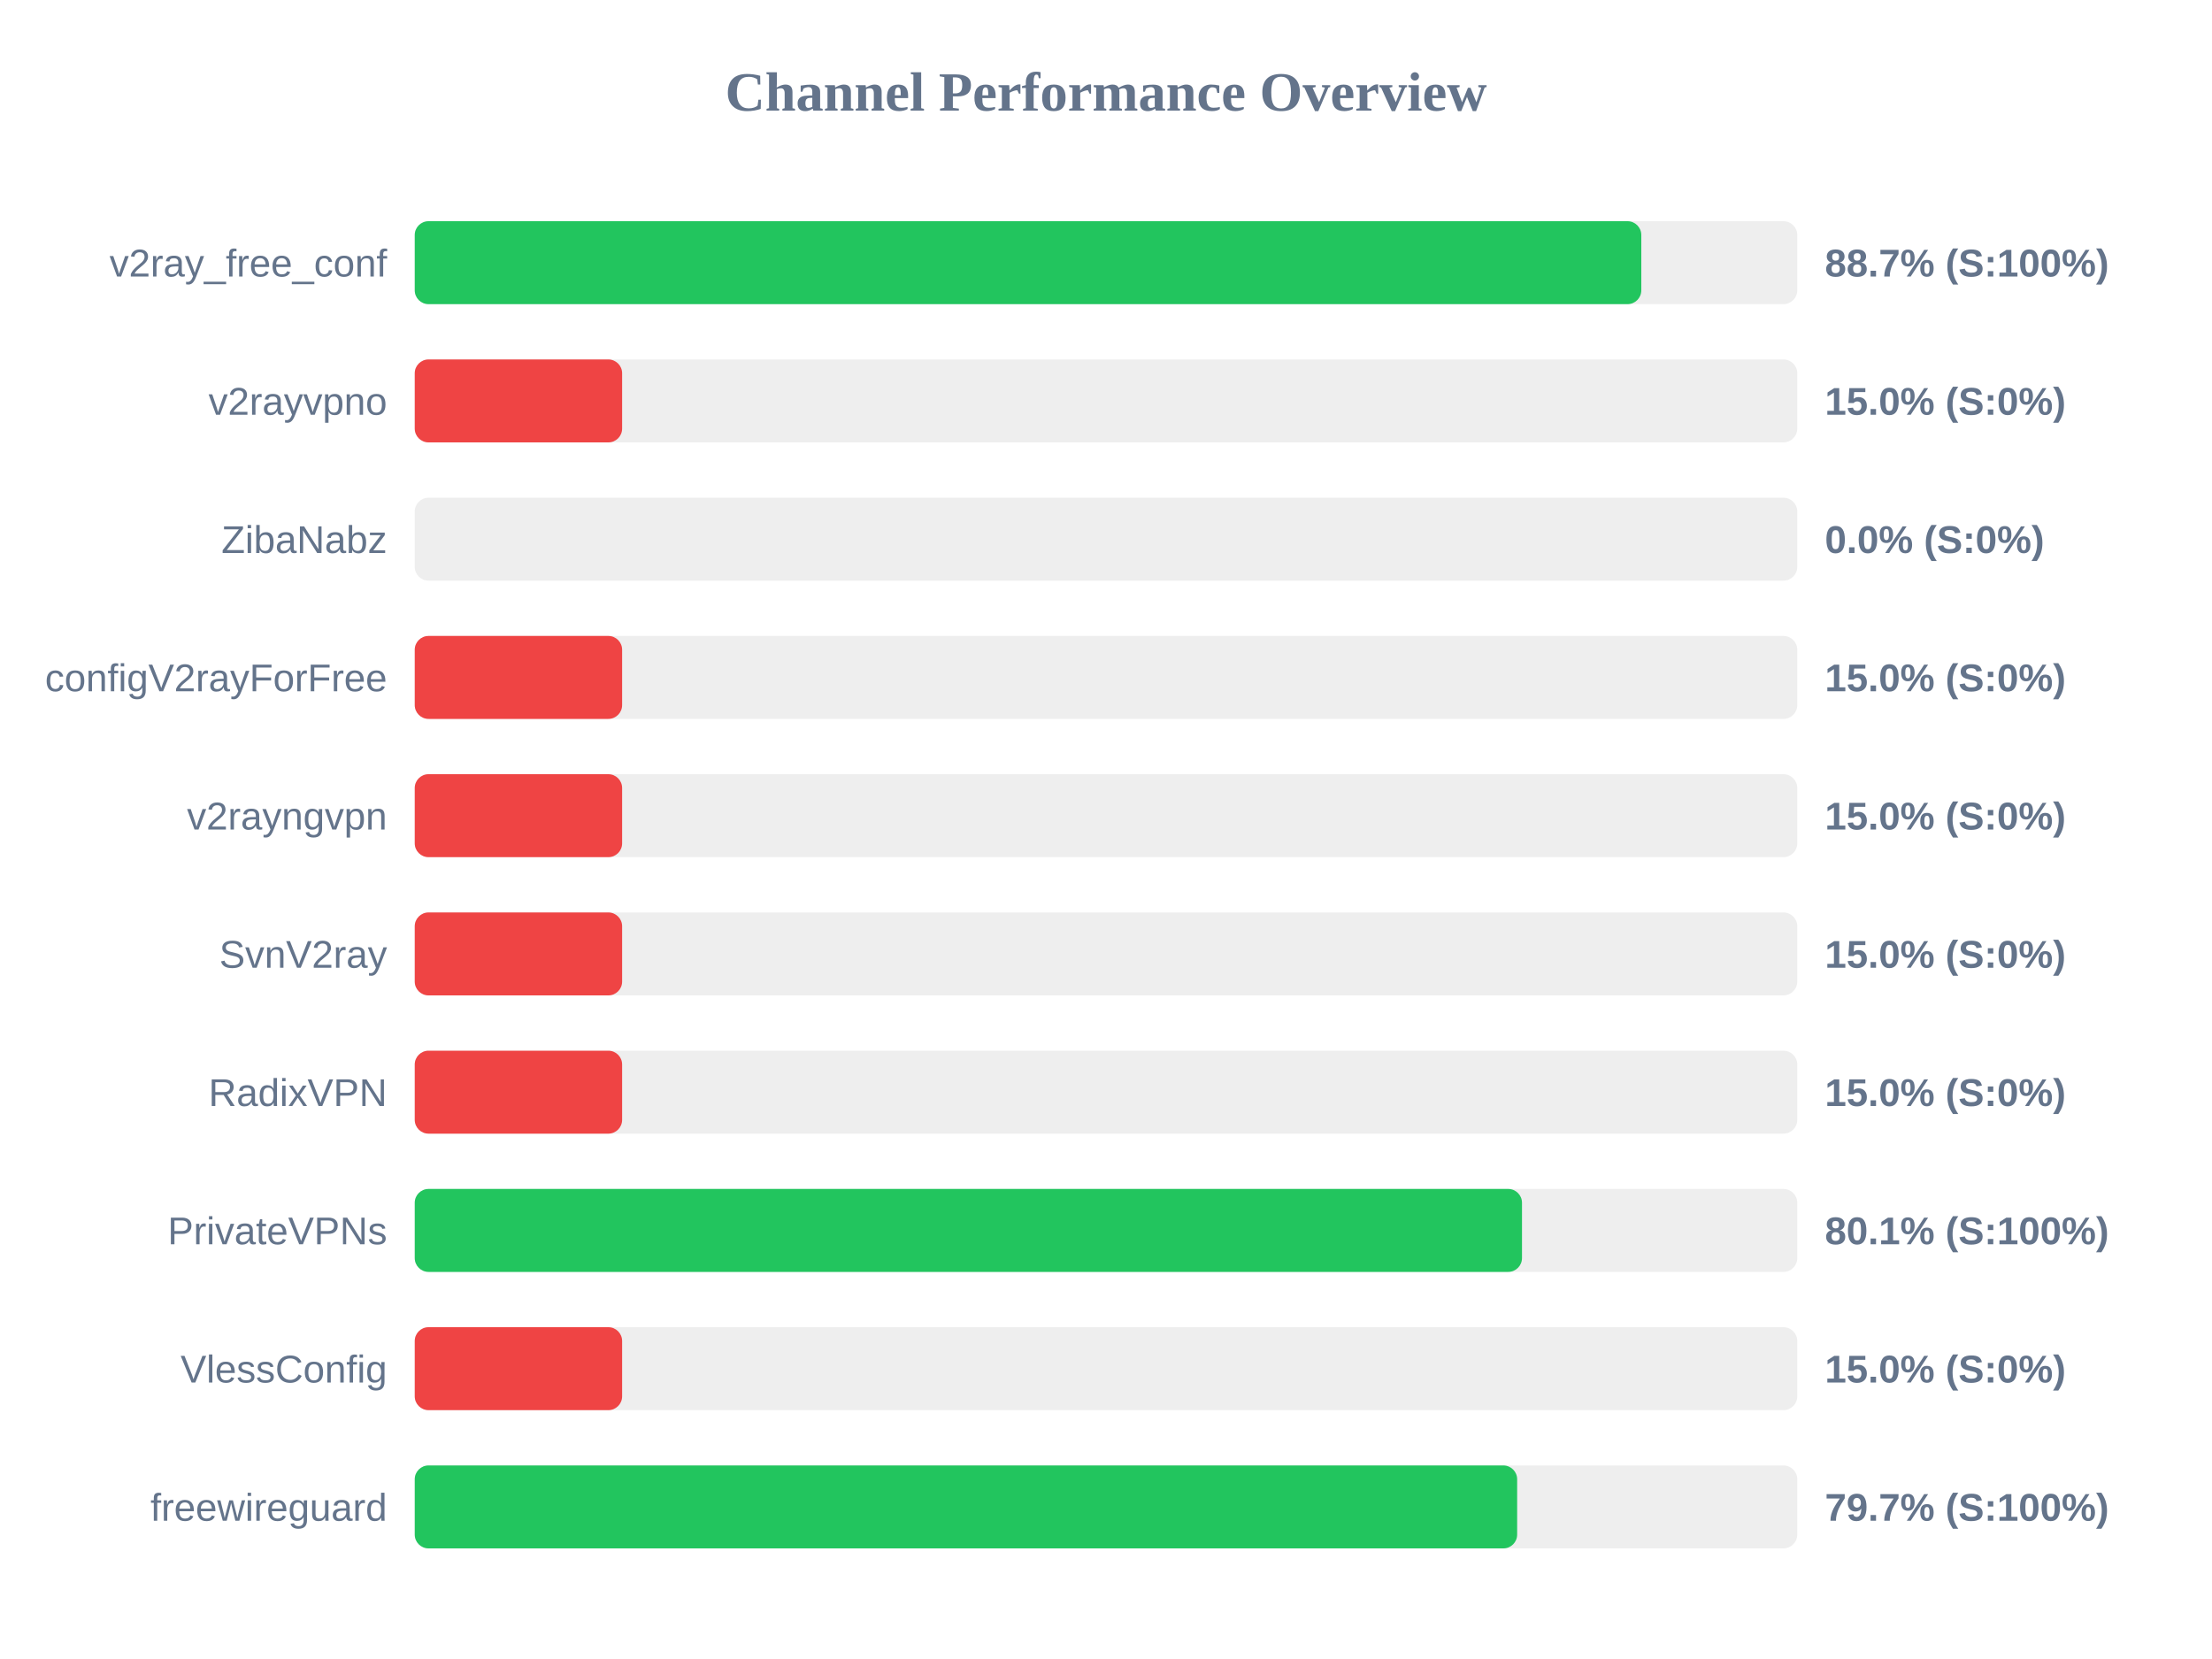
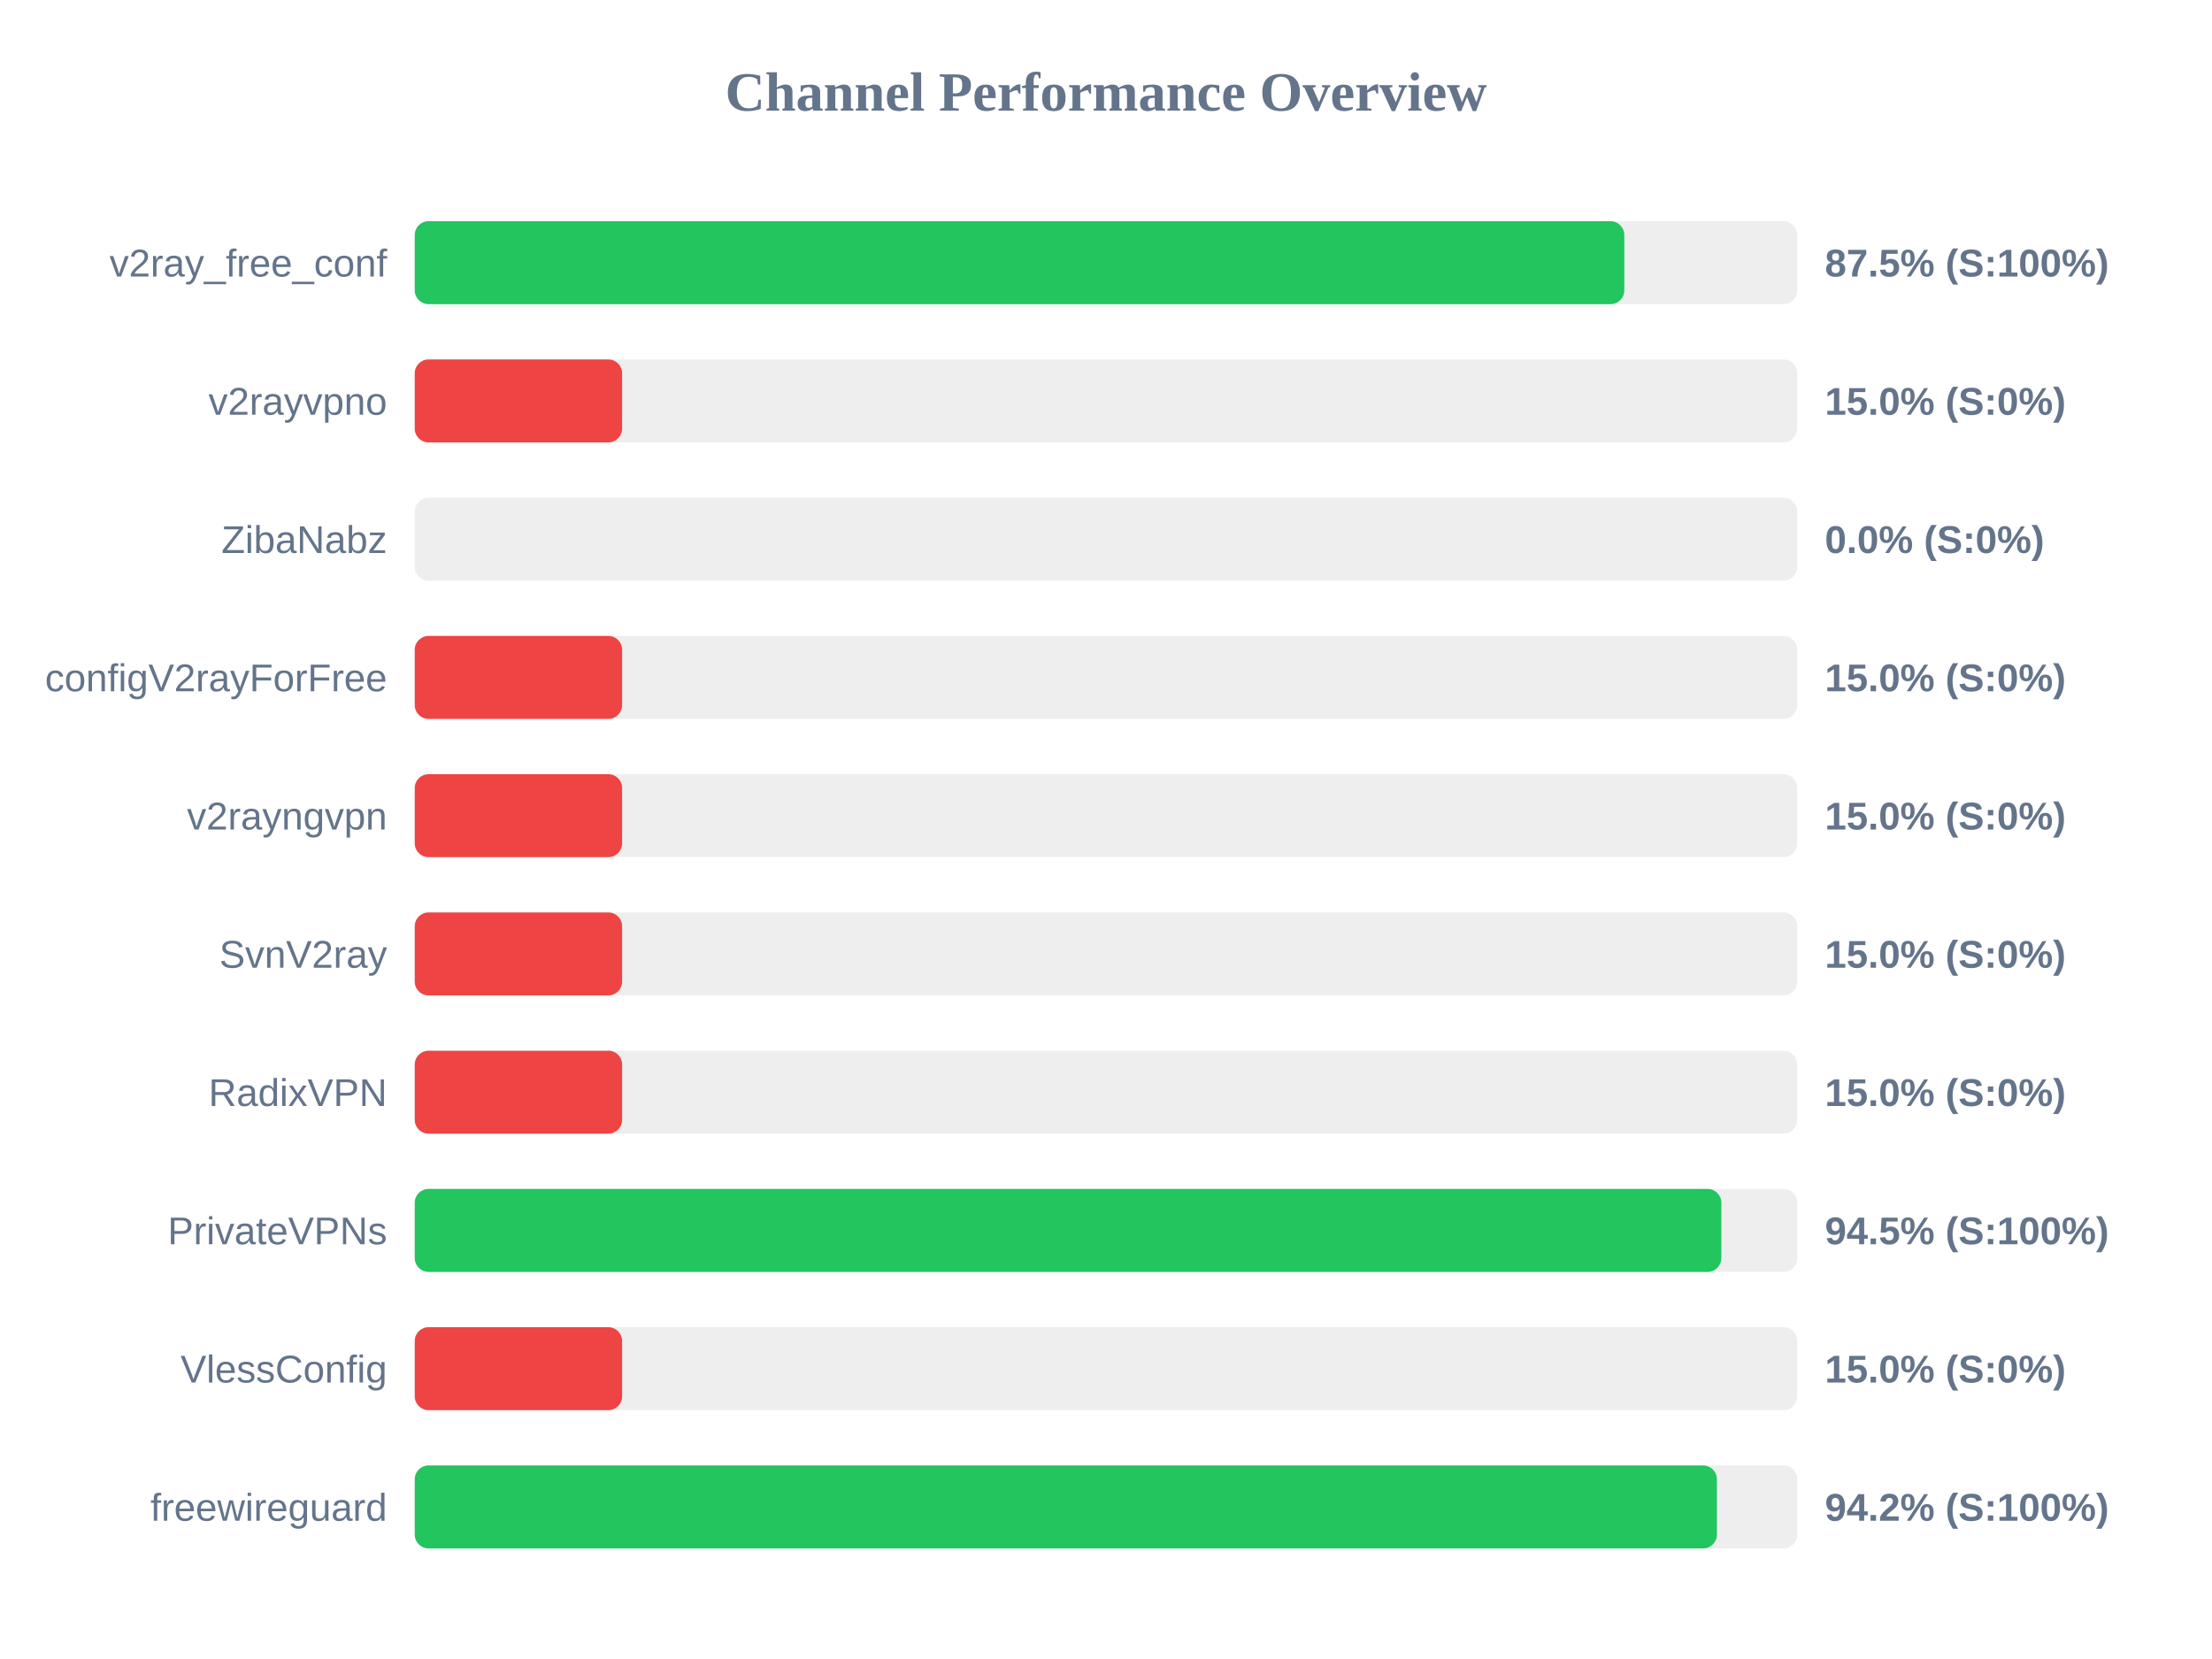
<svg xmlns="http://www.w3.org/2000/svg" width="800" height="600" version="1.1">
  <style>
        .row { font: 14px Arial; fill: #64748b; }
        .score { font: bold 14px Arial; fill: #64748b; }
    </style>
  <text x="400" y="40" text-anchor="middle" font-size="20px" font-weight="bold" fill="#64748b">Channel Performance Overview</text>
  <rect x="150" y="80" width="500" height="30" fill="#eee" rx="5" />
-   <rect x="150" y="80" width="443.6" height="30" fill="#22c55e" rx="5" />
+   <rect x="150" y="80" width="437.45" height="30" fill="#22c55e" rx="5" />
  <text x="140" y="100" text-anchor="end" class="row">v2ray_free_conf</text>
-   <text x="660" y="100" text-anchor="start" class="score">88.7% (S:100%)</text>
+   <text x="660" y="100" text-anchor="start" class="score">87.5% (S:100%)</text>
  <rect x="150" y="130" width="500" height="30" fill="#eee" rx="5" />
  <rect x="150" y="130" width="75.0" height="30" fill="#ef4444" rx="5" />
  <text x="140" y="150" text-anchor="end" class="row">v2rayvpno</text>
  <text x="660" y="150" text-anchor="start" class="score">15.0% (S:0%)</text>
  <rect x="150" y="180" width="500" height="30" fill="#eee" rx="5" />
  <rect x="150" y="180" width="0.0" height="30" fill="#ef4444" rx="5" />
  <text x="140" y="200" text-anchor="end" class="row">ZibaNabz</text>
  <text x="660" y="200" text-anchor="start" class="score">0.0% (S:0%)</text>
  <rect x="150" y="230" width="500" height="30" fill="#eee" rx="5" />
  <rect x="150" y="230" width="75.0" height="30" fill="#ef4444" rx="5" />
  <text x="140" y="250" text-anchor="end" class="row">configV2rayForFree</text>
  <text x="660" y="250" text-anchor="start" class="score">15.0% (S:0%)</text>
  <rect x="150" y="280" width="500" height="30" fill="#eee" rx="5" />
  <rect x="150" y="280" width="75.0" height="30" fill="#ef4444" rx="5" />
  <text x="140" y="300" text-anchor="end" class="row">v2rayngvpn</text>
  <text x="660" y="300" text-anchor="start" class="score">15.0% (S:0%)</text>
  <rect x="150" y="330" width="500" height="30" fill="#eee" rx="5" />
  <rect x="150" y="330" width="75.0" height="30" fill="#ef4444" rx="5" />
  <text x="140" y="350" text-anchor="end" class="row">SvnV2ray</text>
  <text x="660" y="350" text-anchor="start" class="score">15.0% (S:0%)</text>
  <rect x="150" y="380" width="500" height="30" fill="#eee" rx="5" />
  <rect x="150" y="380" width="75.0" height="30" fill="#ef4444" rx="5" />
  <text x="140" y="400" text-anchor="end" class="row">RadixVPN</text>
  <text x="660" y="400" text-anchor="start" class="score">15.0% (S:0%)</text>
  <rect x="150" y="430" width="500" height="30" fill="#eee" rx="5" />
-   <rect x="150" y="430" width="400.45" height="30" fill="#22c55e" rx="5" />
+   <rect x="150" y="430" width="472.55" height="30" fill="#22c55e" rx="5" />
  <text x="140" y="450" text-anchor="end" class="row">PrivateVPNs</text>
-   <text x="660" y="450" text-anchor="start" class="score">80.1% (S:100%)</text>
+   <text x="660" y="450" text-anchor="start" class="score">94.5% (S:100%)</text>
  <rect x="150" y="480" width="500" height="30" fill="#eee" rx="5" />
  <rect x="150" y="480" width="75.0" height="30" fill="#ef4444" rx="5" />
  <text x="140" y="500" text-anchor="end" class="row">VlessConfig</text>
  <text x="660" y="500" text-anchor="start" class="score">15.0% (S:0%)</text>
  <rect x="150" y="530" width="500" height="30" fill="#eee" rx="5" />
-   <rect x="150" y="530" width="398.7" height="30" fill="#22c55e" rx="5" />
+   <rect x="150" y="530" width="470.95" height="30" fill="#22c55e" rx="5" />
  <text x="140" y="550" text-anchor="end" class="row">freewireguard</text>
-   <text x="660" y="550" text-anchor="start" class="score">79.7% (S:100%)</text>
+   <text x="660" y="550" text-anchor="start" class="score">94.2% (S:100%)</text>
</svg>
